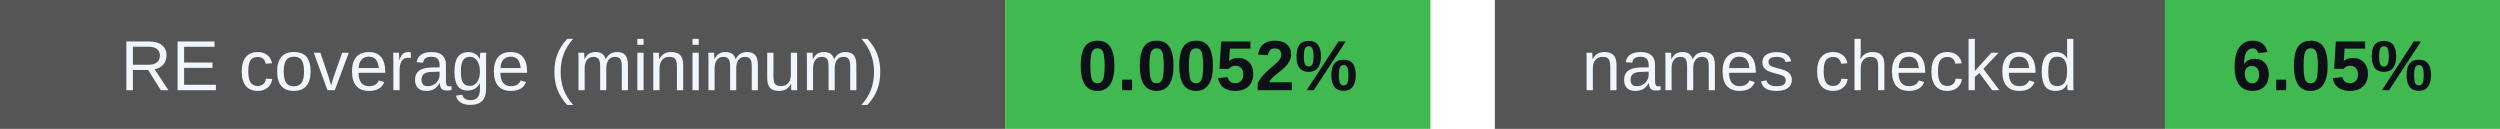
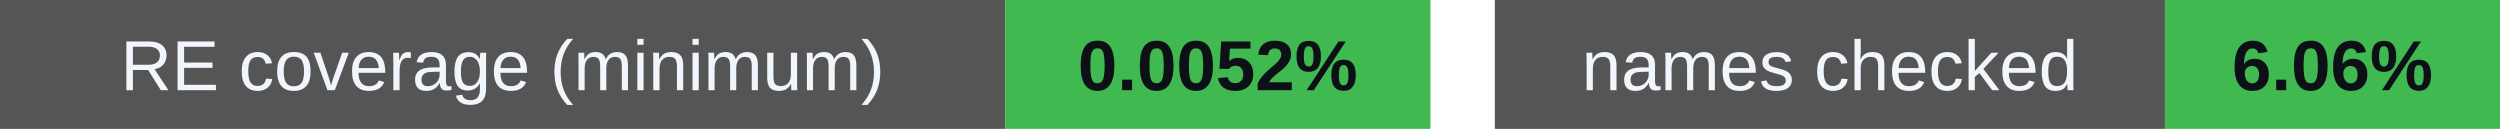
<svg xmlns="http://www.w3.org/2000/svg" width="388" height="20" viewBox="0 0 388 20" role="img" aria-labelledby="badges-title badges-desc">
  <g font-family="-apple-system,BlinkMacSystemFont,Segoe UI,Arial,sans-serif" font-size="11">
    <rect x="0" y="0" width="156" height="20" rx="0" fill="#555" />
    <rect x="156" y="0" width="66" height="20" rx="0" fill="#3fb950" />
    <text x="78.0" y="14" font-size="11" font-weight="500" fill="#f0f6fc" text-anchor="middle">RE coverage (minimum)</text>
    <text x="189.0" y="14" font-size="11" font-weight="700" fill="#0d1117" text-anchor="middle">0.0052%</text>
    <rect x="232" y="0" width="104" height="20" rx="0" fill="#555" />
    <rect x="336" y="0" width="52" height="20" rx="0" fill="#3fb950" />
    <text x="284.0" y="14" font-size="11" font-weight="500" fill="#f0f6fc" text-anchor="middle">names checked</text>
-     <text x="362.0" y="14" font-size="11" font-weight="700" fill="#0d1117" text-anchor="middle">6.05%</text>
+     <text x="362.0" y="14" font-size="11" font-weight="700" fill="#0d1117" text-anchor="middle">6.06%</text>
  </g>
</svg>
